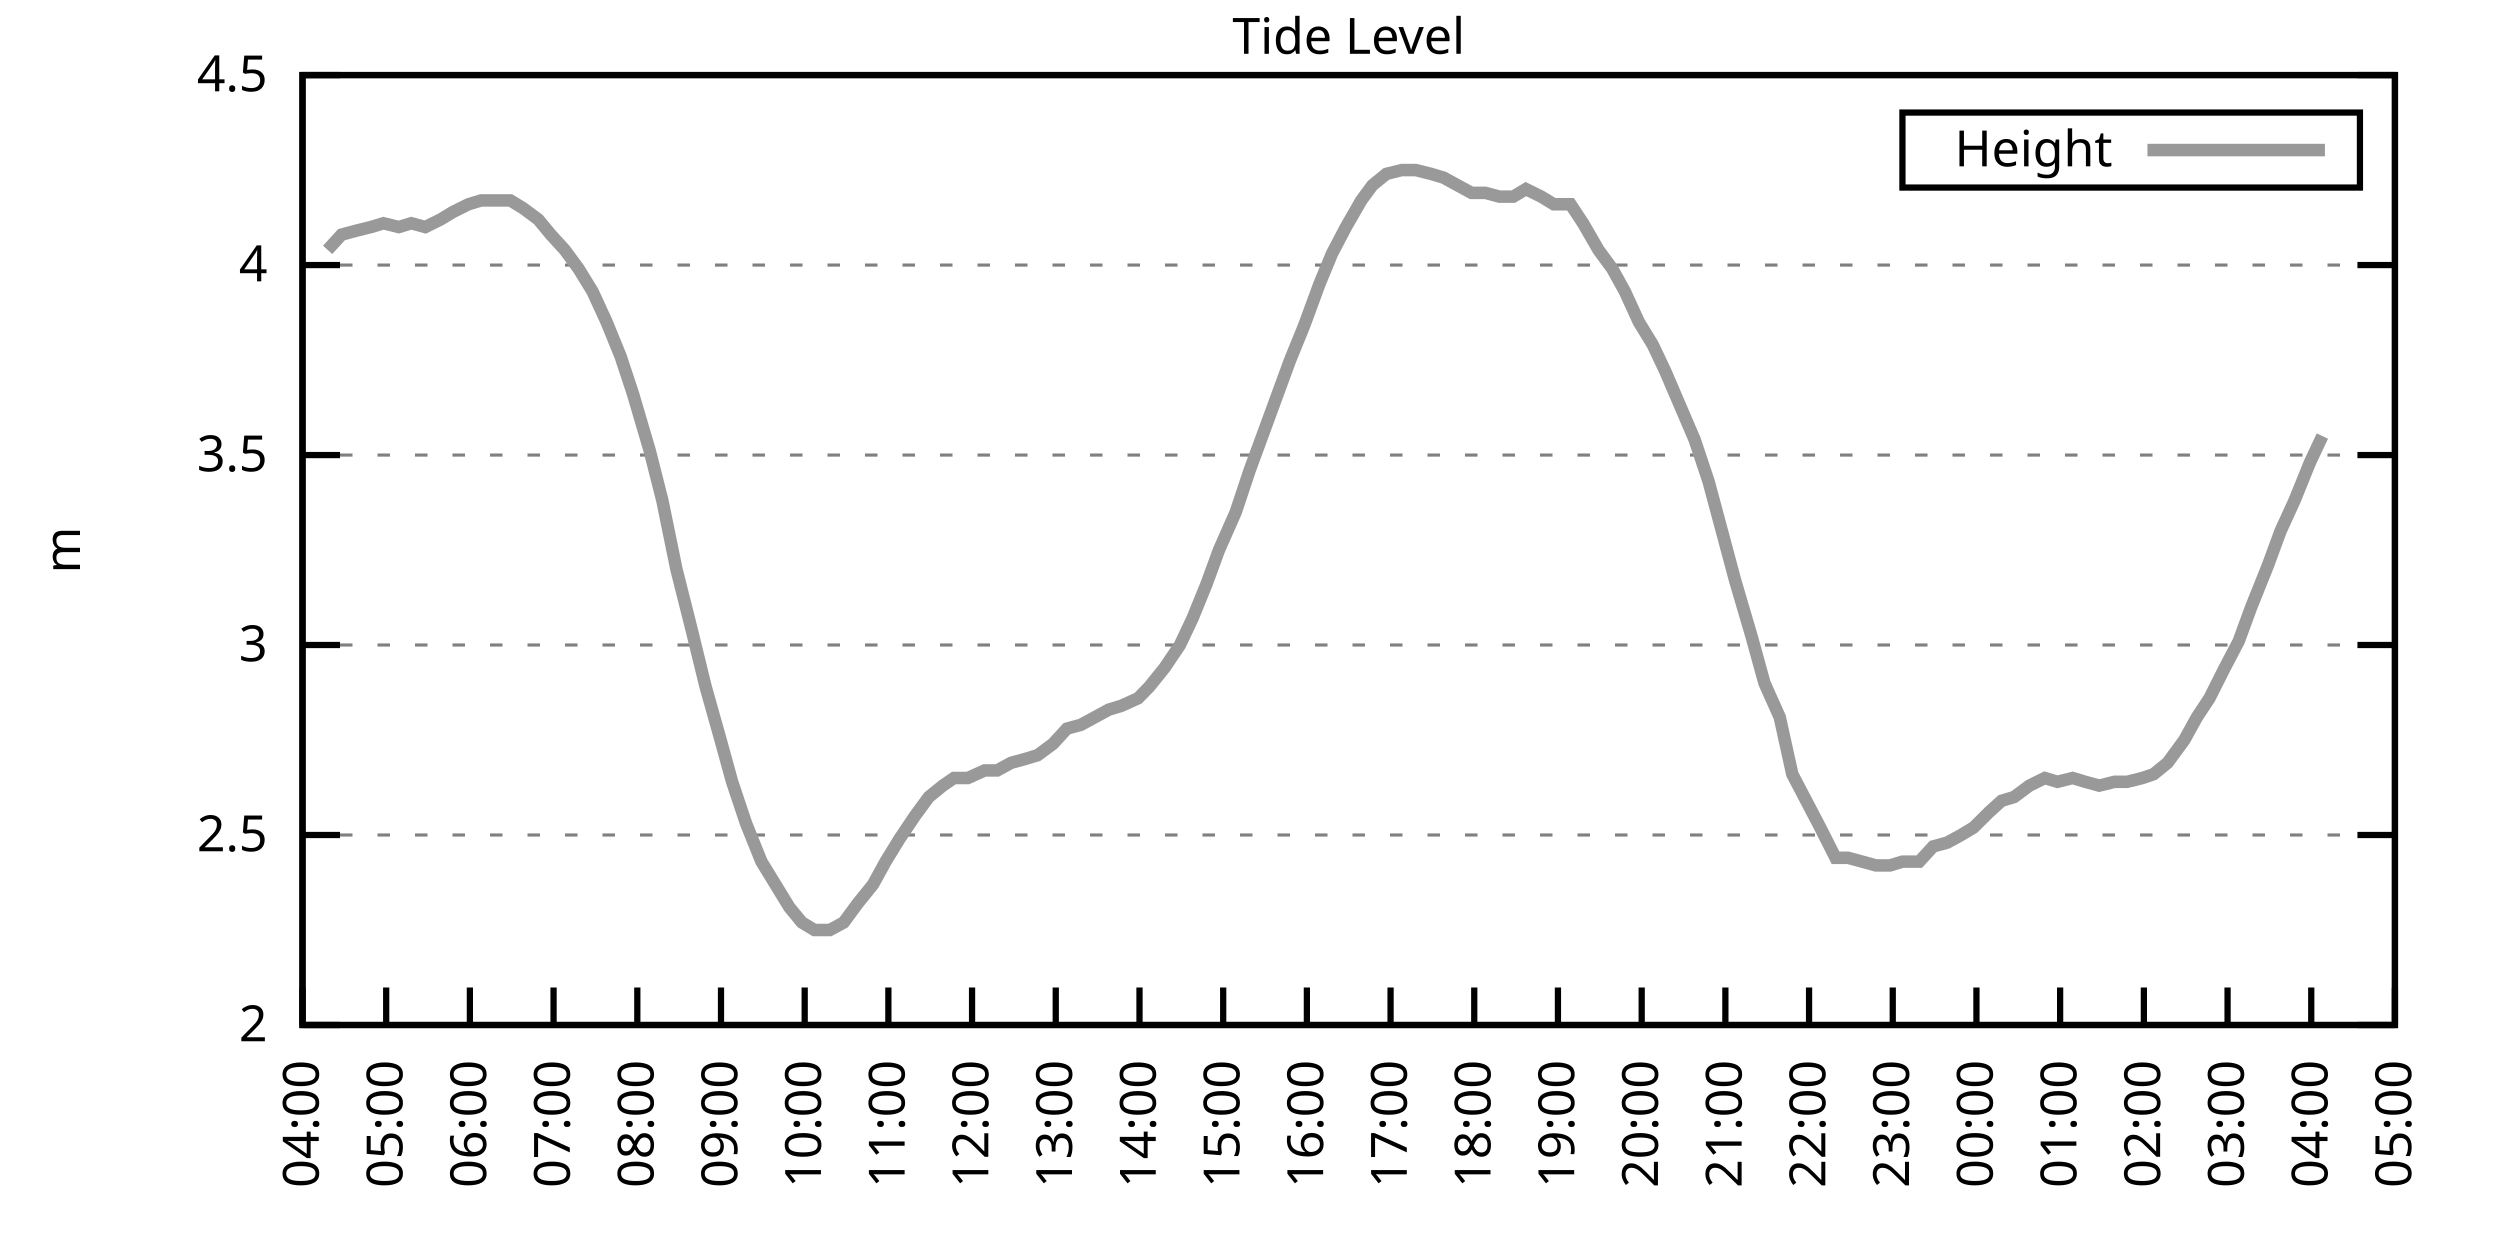
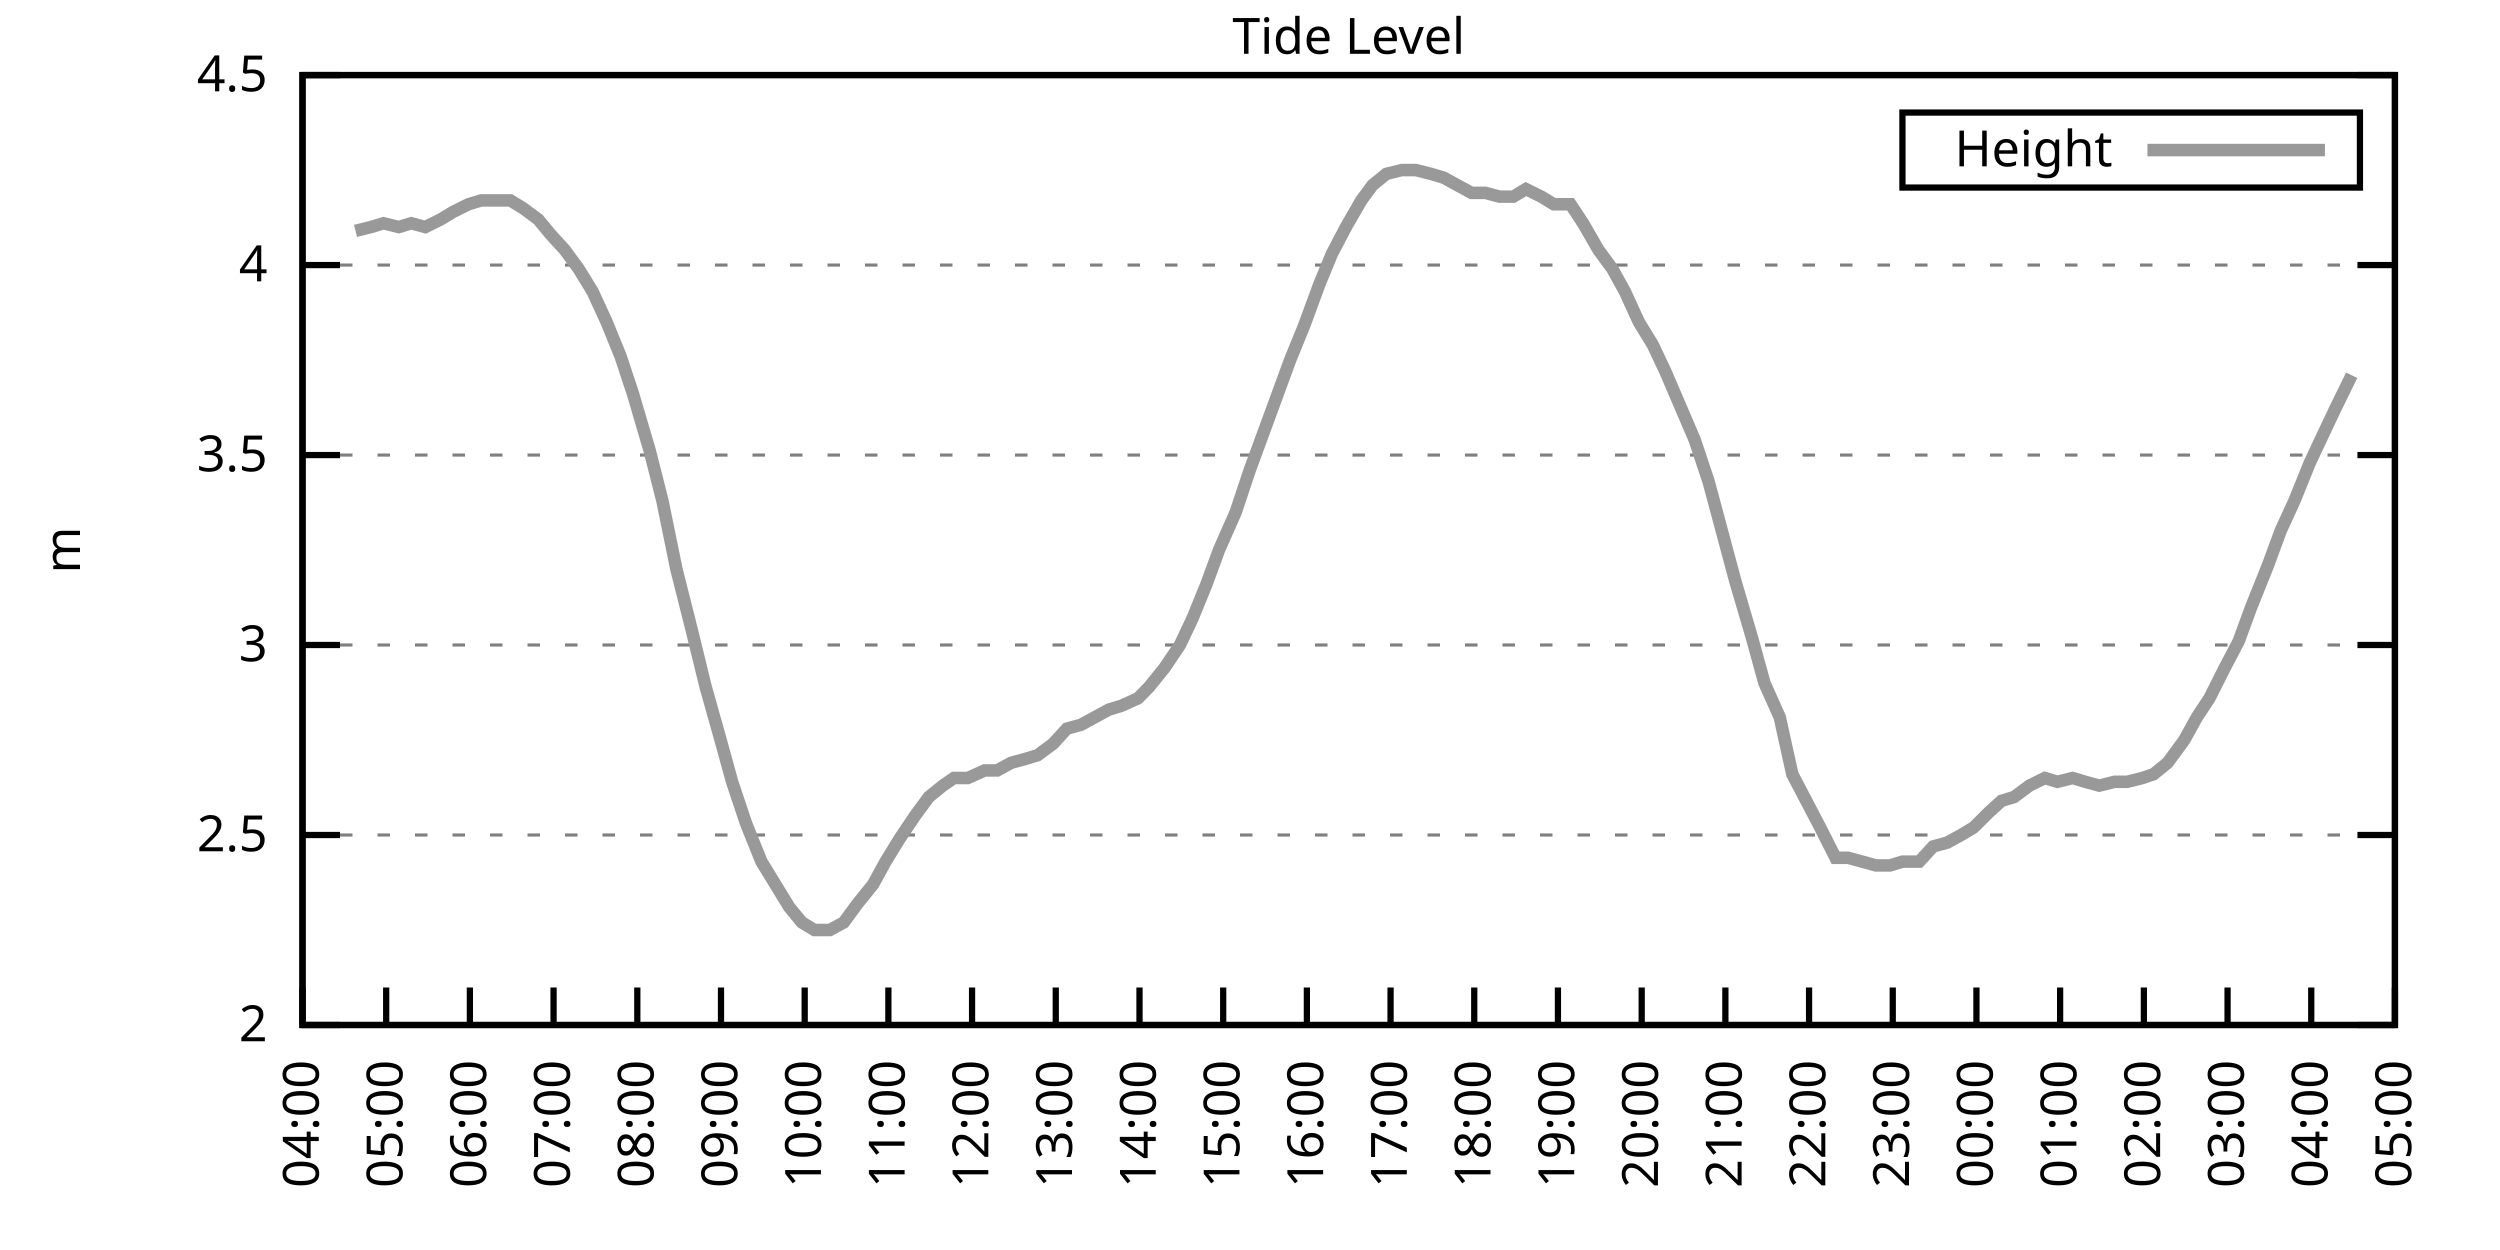
<svg xmlns="http://www.w3.org/2000/svg" xmlns:xlink="http://www.w3.org/1999/xlink" width="400" height="200" viewBox="0 0 400 200">
  <g id="gnuplot_canvas">
    <rect x="0" y="0" width="400" height="200" fill="none" />
    <defs>
      <circle id="gpDot" r="0.5" stroke-width="0.5" stroke="currentColor" />
      <path id="gpPt0" stroke-width="0.333" stroke="currentColor" d="M-1,0 h2 M0,-1 v2" />
      <path id="gpPt1" stroke-width="0.333" stroke="currentColor" d="M-1,-1 L1,1 M1,-1 L-1,1" />
      <path id="gpPt2" stroke-width="0.333" stroke="currentColor" d="M-1,0 L1,0 M0,-1 L0,1 M-1,-1 L1,1 M-1,1 L1,-1" />
      <rect id="gpPt3" stroke-width="0.333" stroke="currentColor" x="-1" y="-1" width="2" height="2" />
      <rect id="gpPt4" stroke-width="0.333" stroke="currentColor" fill="currentColor" x="-1" y="-1" width="2" height="2" />
      <circle id="gpPt5" stroke-width="0.333" stroke="currentColor" cx="0" cy="0" r="1" />
      <use xlink:href="#gpPt5" id="gpPt6" fill="currentColor" stroke="none" />
      <path id="gpPt7" stroke-width="0.333" stroke="currentColor" d="M0,-1.33 L-1.33,0.67 L1.33,0.67 z" />
      <use xlink:href="#gpPt7" id="gpPt8" fill="currentColor" stroke="none" />
      <use xlink:href="#gpPt7" id="gpPt9" stroke="currentColor" transform="rotate(180)" />
      <use xlink:href="#gpPt9" id="gpPt10" fill="currentColor" stroke="none" />
      <use xlink:href="#gpPt3" id="gpPt11" stroke="currentColor" transform="rotate(45)" />
      <use xlink:href="#gpPt11" id="gpPt12" fill="currentColor" stroke="none" />
      <path id="gpPt13" stroke-width="0.333" stroke="currentColor" d="M0,1.330 L1.265,0.411 L0.782,-1.067 L-0.782,-1.076 L-1.265,0.411 z" />
      <use xlink:href="#gpPt13" id="gpPt14" fill="currentColor" stroke="none" />
      <filter id="textbox" filterUnits="objectBoundingBox" x="0" y="0" height="1" width="1">
        <feFlood flood-color="white" flood-opacity="1" result="bgnd" />
        <feComposite in="SourceGraphic" in2="bgnd" operator="atop" />
      </filter>
      <filter id="greybox" filterUnits="objectBoundingBox" x="0" y="0" height="1" width="1">
        <feFlood flood-color="lightgrey" flood-opacity="1" result="grey" />
        <feComposite in="SourceGraphic" in2="grey" operator="atop" />
      </filter>
    </defs>
    <g fill="none" color="white" stroke="currentColor" stroke-width="1.00" stroke-linecap="butt" stroke-linejoin="miter">
</g>
    <g fill="none" color="black" stroke="currentColor" stroke-width="1.00" stroke-linecap="butt" stroke-linejoin="miter">
      <g stroke="none" shape-rendering="crispEdges">
        <polygon fill="rgb(255, 255, 255)" points="48.40,164.00 383.18,164.00 383.18,12.02 48.40,12.02 " />
      </g>
    </g>
    <g fill="none" color="black" stroke="currentColor" stroke-width="1.00" stroke-linecap="butt" stroke-linejoin="miter">
</g>
    <g fill="none" color="black" stroke="black" stroke-width="0.50" stroke-linecap="butt" stroke-linejoin="miter">
</g>
    <g fill="none" color="gray" stroke="currentColor" stroke-width="0.50" stroke-linecap="butt" stroke-linejoin="miter">
      <path stroke="gray" stroke-dasharray="2,4" class="gridline" d="M48.40,164.00 L383.19,164.00  " />
    </g>
    <g fill="none" color="gray" stroke="gray" stroke-width="1.00" stroke-linecap="butt" stroke-linejoin="miter">
</g>
    <g fill="none" color="black" stroke="currentColor" stroke-width="1.00" stroke-linecap="butt" stroke-linejoin="miter">
      <path stroke="black" d="M48.40,164.00 L54.40,164.00 M383.19,164.00 L377.19,164.00  " />
      <g transform="translate(42.80,166.60)" stroke="none" fill="black" font-family="Sans" font-size="8.00" text-anchor="end">
        <text>
          <tspan font-family="Sans"> 2</tspan>
        </text>
      </g>
    </g>
    <g fill="none" color="black" stroke="currentColor" stroke-width="1.00" stroke-linecap="butt" stroke-linejoin="miter">
</g>
    <g fill="none" color="black" stroke="black" stroke-width="0.50" stroke-linecap="butt" stroke-linejoin="miter">
</g>
    <g fill="none" color="gray" stroke="currentColor" stroke-width="0.50" stroke-linecap="butt" stroke-linejoin="miter">
      <path stroke="gray" stroke-dasharray="2,4" class="gridline" d="M48.40,133.60 L383.19,133.60  " />
    </g>
    <g fill="none" color="gray" stroke="gray" stroke-width="1.00" stroke-linecap="butt" stroke-linejoin="miter">
</g>
    <g fill="none" color="black" stroke="currentColor" stroke-width="1.00" stroke-linecap="butt" stroke-linejoin="miter">
      <path stroke="black" d="M48.40,133.60 L54.40,133.60 M383.19,133.60 L377.19,133.60  " />
      <g transform="translate(42.80,136.20)" stroke="none" fill="black" font-family="Sans" font-size="8.00" text-anchor="end">
        <text>
          <tspan font-family="Sans"> 2.5</tspan>
        </text>
      </g>
    </g>
    <g fill="none" color="black" stroke="currentColor" stroke-width="1.00" stroke-linecap="butt" stroke-linejoin="miter">
</g>
    <g fill="none" color="black" stroke="black" stroke-width="0.50" stroke-linecap="butt" stroke-linejoin="miter">
</g>
    <g fill="none" color="gray" stroke="currentColor" stroke-width="0.50" stroke-linecap="butt" stroke-linejoin="miter">
      <path stroke="gray" stroke-dasharray="2,4" class="gridline" d="M48.40,103.20 L383.19,103.20  " />
    </g>
    <g fill="none" color="gray" stroke="gray" stroke-width="1.00" stroke-linecap="butt" stroke-linejoin="miter">
</g>
    <g fill="none" color="black" stroke="currentColor" stroke-width="1.00" stroke-linecap="butt" stroke-linejoin="miter">
      <path stroke="black" d="M48.40,103.20 L54.40,103.20 M383.19,103.20 L377.19,103.20  " />
      <g transform="translate(42.80,105.80)" stroke="none" fill="black" font-family="Sans" font-size="8.00" text-anchor="end">
        <text>
          <tspan font-family="Sans"> 3</tspan>
        </text>
      </g>
    </g>
    <g fill="none" color="black" stroke="currentColor" stroke-width="1.00" stroke-linecap="butt" stroke-linejoin="miter">
</g>
    <g fill="none" color="black" stroke="black" stroke-width="0.50" stroke-linecap="butt" stroke-linejoin="miter">
</g>
    <g fill="none" color="gray" stroke="currentColor" stroke-width="0.50" stroke-linecap="butt" stroke-linejoin="miter">
      <path stroke="gray" stroke-dasharray="2,4" class="gridline" d="M48.40,72.81 L383.19,72.81  " />
    </g>
    <g fill="none" color="gray" stroke="gray" stroke-width="1.00" stroke-linecap="butt" stroke-linejoin="miter">
</g>
    <g fill="none" color="black" stroke="currentColor" stroke-width="1.00" stroke-linecap="butt" stroke-linejoin="miter">
      <path stroke="black" d="M48.40,72.81 L54.40,72.81 M383.19,72.81 L377.19,72.81  " />
      <g transform="translate(42.80,75.41)" stroke="none" fill="black" font-family="Sans" font-size="8.00" text-anchor="end">
        <text>
          <tspan font-family="Sans"> 3.5</tspan>
        </text>
      </g>
    </g>
    <g fill="none" color="black" stroke="currentColor" stroke-width="1.00" stroke-linecap="butt" stroke-linejoin="miter">
</g>
    <g fill="none" color="black" stroke="black" stroke-width="0.50" stroke-linecap="butt" stroke-linejoin="miter">
</g>
    <g fill="none" color="gray" stroke="currentColor" stroke-width="0.50" stroke-linecap="butt" stroke-linejoin="miter">
      <path stroke="gray" stroke-dasharray="2,4" class="gridline" d="M48.40,42.41 L383.19,42.41  " />
    </g>
    <g fill="none" color="gray" stroke="gray" stroke-width="1.00" stroke-linecap="butt" stroke-linejoin="miter">
</g>
    <g fill="none" color="black" stroke="currentColor" stroke-width="1.00" stroke-linecap="butt" stroke-linejoin="miter">
      <path stroke="black" d="M48.40,42.41 L54.40,42.41 M383.19,42.41 L377.19,42.41  " />
      <g transform="translate(42.80,45.01)" stroke="none" fill="black" font-family="Sans" font-size="8.00" text-anchor="end">
        <text>
          <tspan font-family="Sans"> 4</tspan>
        </text>
      </g>
    </g>
    <g fill="none" color="black" stroke="currentColor" stroke-width="1.00" stroke-linecap="butt" stroke-linejoin="miter">
</g>
    <g fill="none" color="black" stroke="black" stroke-width="0.50" stroke-linecap="butt" stroke-linejoin="miter">
</g>
    <g fill="none" color="gray" stroke="currentColor" stroke-width="0.50" stroke-linecap="butt" stroke-linejoin="miter">
      <path stroke="gray" stroke-dasharray="2,4" class="gridline" d="M48.40,12.01 L383.19,12.01  " />
    </g>
    <g fill="none" color="gray" stroke="gray" stroke-width="1.00" stroke-linecap="butt" stroke-linejoin="miter">
</g>
    <g fill="none" color="black" stroke="currentColor" stroke-width="1.00" stroke-linecap="butt" stroke-linejoin="miter">
      <path stroke="black" d="M48.40,12.01 L54.40,12.01 M383.19,12.01 L377.19,12.01  " />
      <g transform="translate(42.80,14.61)" stroke="none" fill="black" font-family="Sans" font-size="8.00" text-anchor="end">
        <text>
          <tspan font-family="Sans"> 4.5</tspan>
        </text>
      </g>
    </g>
    <g fill="none" color="black" stroke="currentColor" stroke-width="1.00" stroke-linecap="butt" stroke-linejoin="miter">
      <path stroke="black" d="M48.40,164.00 L48.40,158.00  " />
      <g transform="translate(51.00,169.60) rotate(270.00)" stroke="none" fill="black" font-family="Sans" font-size="8.00" text-anchor="end">
        <text>
          <tspan font-family="Sans">04:00</tspan>
        </text>
      </g>
    </g>
    <g fill="none" color="black" stroke="currentColor" stroke-width="1.00" stroke-linecap="butt" stroke-linejoin="miter">
      <path stroke="black" d="M61.79,164.00 L61.79,158.00  " />
      <g transform="translate(64.39,169.60) rotate(270.00)" stroke="none" fill="black" font-family="Sans" font-size="8.00" text-anchor="end">
        <text>
          <tspan font-family="Sans">05:00</tspan>
        </text>
      </g>
    </g>
    <g fill="none" color="black" stroke="currentColor" stroke-width="1.00" stroke-linecap="butt" stroke-linejoin="miter">
      <path stroke="black" d="M75.18,164.00 L75.18,158.00  " />
      <g transform="translate(77.78,169.60) rotate(270.00)" stroke="none" fill="black" font-family="Sans" font-size="8.00" text-anchor="end">
        <text>
          <tspan font-family="Sans">06:00</tspan>
        </text>
      </g>
    </g>
    <g fill="none" color="black" stroke="currentColor" stroke-width="1.00" stroke-linecap="butt" stroke-linejoin="miter">
      <path stroke="black" d="M88.57,164.00 L88.57,158.00  " />
      <g transform="translate(91.17,169.60) rotate(270.00)" stroke="none" fill="black" font-family="Sans" font-size="8.00" text-anchor="end">
        <text>
          <tspan font-family="Sans">07:00</tspan>
        </text>
      </g>
    </g>
    <g fill="none" color="black" stroke="currentColor" stroke-width="1.00" stroke-linecap="butt" stroke-linejoin="miter">
      <path stroke="black" d="M101.97,164.00 L101.97,158.00  " />
      <g transform="translate(104.57,169.60) rotate(270.00)" stroke="none" fill="black" font-family="Sans" font-size="8.00" text-anchor="end">
        <text>
          <tspan font-family="Sans">08:00</tspan>
        </text>
      </g>
    </g>
    <g fill="none" color="black" stroke="currentColor" stroke-width="1.00" stroke-linecap="butt" stroke-linejoin="miter">
      <path stroke="black" d="M115.36,164.00 L115.36,158.00  " />
      <g transform="translate(117.96,169.60) rotate(270.00)" stroke="none" fill="black" font-family="Sans" font-size="8.00" text-anchor="end">
        <text>
          <tspan font-family="Sans">09:00</tspan>
        </text>
      </g>
    </g>
    <g fill="none" color="black" stroke="currentColor" stroke-width="1.00" stroke-linecap="butt" stroke-linejoin="miter">
      <path stroke="black" d="M128.75,164.00 L128.75,158.00  " />
      <g transform="translate(131.35,169.60) rotate(270.00)" stroke="none" fill="black" font-family="Sans" font-size="8.00" text-anchor="end">
        <text>
          <tspan font-family="Sans">10:00</tspan>
        </text>
      </g>
    </g>
    <g fill="none" color="black" stroke="currentColor" stroke-width="1.00" stroke-linecap="butt" stroke-linejoin="miter">
      <path stroke="black" d="M142.14,164.00 L142.14,158.00  " />
      <g transform="translate(144.74,169.60) rotate(270.00)" stroke="none" fill="black" font-family="Sans" font-size="8.00" text-anchor="end">
        <text>
          <tspan font-family="Sans">11:00</tspan>
        </text>
      </g>
    </g>
    <g fill="none" color="black" stroke="currentColor" stroke-width="1.00" stroke-linecap="butt" stroke-linejoin="miter">
      <path stroke="black" d="M155.53,164.00 L155.53,158.00  " />
      <g transform="translate(158.13,169.60) rotate(270.00)" stroke="none" fill="black" font-family="Sans" font-size="8.00" text-anchor="end">
        <text>
          <tspan font-family="Sans">12:00</tspan>
        </text>
      </g>
    </g>
    <g fill="none" color="black" stroke="currentColor" stroke-width="1.00" stroke-linecap="butt" stroke-linejoin="miter">
      <path stroke="black" d="M168.92,164.00 L168.92,158.00  " />
      <g transform="translate(171.52,169.60) rotate(270.00)" stroke="none" fill="black" font-family="Sans" font-size="8.00" text-anchor="end">
        <text>
          <tspan font-family="Sans">13:00</tspan>
        </text>
      </g>
    </g>
    <g fill="none" color="black" stroke="currentColor" stroke-width="1.00" stroke-linecap="butt" stroke-linejoin="miter">
      <path stroke="black" d="M182.32,164.00 L182.32,158.00  " />
      <g transform="translate(184.92,169.60) rotate(270.00)" stroke="none" fill="black" font-family="Sans" font-size="8.00" text-anchor="end">
        <text>
          <tspan font-family="Sans">14:00</tspan>
        </text>
      </g>
    </g>
    <g fill="none" color="black" stroke="currentColor" stroke-width="1.00" stroke-linecap="butt" stroke-linejoin="miter">
      <path stroke="black" d="M195.71,164.00 L195.71,158.00  " />
      <g transform="translate(198.31,169.60) rotate(270.00)" stroke="none" fill="black" font-family="Sans" font-size="8.00" text-anchor="end">
        <text>
          <tspan font-family="Sans">15:00</tspan>
        </text>
      </g>
    </g>
    <g fill="none" color="black" stroke="currentColor" stroke-width="1.00" stroke-linecap="butt" stroke-linejoin="miter">
      <path stroke="black" d="M209.10,164.00 L209.10,158.00  " />
      <g transform="translate(211.70,169.60) rotate(270.00)" stroke="none" fill="black" font-family="Sans" font-size="8.00" text-anchor="end">
        <text>
          <tspan font-family="Sans">16:00</tspan>
        </text>
      </g>
    </g>
    <g fill="none" color="black" stroke="currentColor" stroke-width="1.00" stroke-linecap="butt" stroke-linejoin="miter">
      <path stroke="black" d="M222.49,164.00 L222.49,158.00  " />
      <g transform="translate(225.09,169.60) rotate(270.00)" stroke="none" fill="black" font-family="Sans" font-size="8.00" text-anchor="end">
        <text>
          <tspan font-family="Sans">17:00</tspan>
        </text>
      </g>
    </g>
    <g fill="none" color="black" stroke="currentColor" stroke-width="1.00" stroke-linecap="butt" stroke-linejoin="miter">
      <path stroke="black" d="M235.88,164.00 L235.88,158.00  " />
      <g transform="translate(238.48,169.60) rotate(270.00)" stroke="none" fill="black" font-family="Sans" font-size="8.00" text-anchor="end">
        <text>
          <tspan font-family="Sans">18:00</tspan>
        </text>
      </g>
    </g>
    <g fill="none" color="black" stroke="currentColor" stroke-width="1.00" stroke-linecap="butt" stroke-linejoin="miter">
      <path stroke="black" d="M249.27,164.00 L249.27,158.00  " />
      <g transform="translate(251.87,169.60) rotate(270.00)" stroke="none" fill="black" font-family="Sans" font-size="8.00" text-anchor="end">
        <text>
          <tspan font-family="Sans">19:00</tspan>
        </text>
      </g>
    </g>
    <g fill="none" color="black" stroke="currentColor" stroke-width="1.00" stroke-linecap="butt" stroke-linejoin="miter">
      <path stroke="black" d="M262.67,164.00 L262.67,158.00  " />
      <g transform="translate(265.27,169.60) rotate(270.00)" stroke="none" fill="black" font-family="Sans" font-size="8.00" text-anchor="end">
        <text>
          <tspan font-family="Sans">20:00</tspan>
        </text>
      </g>
    </g>
    <g fill="none" color="black" stroke="currentColor" stroke-width="1.00" stroke-linecap="butt" stroke-linejoin="miter">
      <path stroke="black" d="M276.06,164.00 L276.06,158.00  " />
      <g transform="translate(278.66,169.60) rotate(270.00)" stroke="none" fill="black" font-family="Sans" font-size="8.00" text-anchor="end">
        <text>
          <tspan font-family="Sans">21:00</tspan>
        </text>
      </g>
    </g>
    <g fill="none" color="black" stroke="currentColor" stroke-width="1.00" stroke-linecap="butt" stroke-linejoin="miter">
      <path stroke="black" d="M289.45,164.00 L289.45,158.00  " />
      <g transform="translate(292.05,169.60) rotate(270.00)" stroke="none" fill="black" font-family="Sans" font-size="8.00" text-anchor="end">
        <text>
          <tspan font-family="Sans">22:00</tspan>
        </text>
      </g>
    </g>
    <g fill="none" color="black" stroke="currentColor" stroke-width="1.00" stroke-linecap="butt" stroke-linejoin="miter">
      <path stroke="black" d="M302.84,164.00 L302.84,158.00  " />
      <g transform="translate(305.44,169.60) rotate(270.00)" stroke="none" fill="black" font-family="Sans" font-size="8.00" text-anchor="end">
        <text>
          <tspan font-family="Sans">23:00</tspan>
        </text>
      </g>
    </g>
    <g fill="none" color="black" stroke="currentColor" stroke-width="1.00" stroke-linecap="butt" stroke-linejoin="miter">
      <path stroke="black" d="M316.23,164.00 L316.23,158.00  " />
      <g transform="translate(318.83,169.60) rotate(270.00)" stroke="none" fill="black" font-family="Sans" font-size="8.00" text-anchor="end">
        <text>
          <tspan font-family="Sans">00:00</tspan>
        </text>
      </g>
    </g>
    <g fill="none" color="black" stroke="currentColor" stroke-width="1.00" stroke-linecap="butt" stroke-linejoin="miter">
      <path stroke="black" d="M329.62,164.00 L329.62,158.00  " />
      <g transform="translate(332.22,169.60) rotate(270.00)" stroke="none" fill="black" font-family="Sans" font-size="8.00" text-anchor="end">
        <text>
          <tspan font-family="Sans">01:00</tspan>
        </text>
      </g>
    </g>
    <g fill="none" color="black" stroke="currentColor" stroke-width="1.00" stroke-linecap="butt" stroke-linejoin="miter">
      <path stroke="black" d="M343.02,164.00 L343.02,158.00  " />
      <g transform="translate(345.62,169.60) rotate(270.00)" stroke="none" fill="black" font-family="Sans" font-size="8.00" text-anchor="end">
        <text>
          <tspan font-family="Sans">02:00</tspan>
        </text>
      </g>
    </g>
    <g fill="none" color="black" stroke="currentColor" stroke-width="1.00" stroke-linecap="butt" stroke-linejoin="miter">
      <path stroke="black" d="M356.41,164.00 L356.41,158.00  " />
      <g transform="translate(359.01,169.60) rotate(270.00)" stroke="none" fill="black" font-family="Sans" font-size="8.00" text-anchor="end">
        <text>
          <tspan font-family="Sans">03:00</tspan>
        </text>
      </g>
    </g>
    <g fill="none" color="black" stroke="currentColor" stroke-width="1.00" stroke-linecap="butt" stroke-linejoin="miter">
      <path stroke="black" d="M369.80,164.00 L369.80,158.00  " />
      <g transform="translate(372.40,169.60) rotate(270.00)" stroke="none" fill="black" font-family="Sans" font-size="8.00" text-anchor="end">
        <text>
          <tspan font-family="Sans">04:00</tspan>
        </text>
      </g>
    </g>
    <g fill="none" color="black" stroke="currentColor" stroke-width="1.00" stroke-linecap="butt" stroke-linejoin="miter">
      <path stroke="black" d="M383.19,164.00 L383.19,158.00  " />
      <g transform="translate(385.79,169.60) rotate(270.00)" stroke="none" fill="black" font-family="Sans" font-size="8.00" text-anchor="end">
        <text>
          <tspan font-family="Sans">05:00</tspan>
        </text>
      </g>
    </g>
    <g fill="none" color="black" stroke="currentColor" stroke-width="1.00" stroke-linecap="butt" stroke-linejoin="miter">
</g>
    <g fill="none" color="black" stroke="currentColor" stroke-width="1.00" stroke-linecap="butt" stroke-linejoin="miter">
      <path stroke="black" d="M48.40,12.01 L48.40,164.00 L383.19,164.00 L383.19,12.01 L48.40,12.01 Z  " />
    </g>
    <g fill="none" color="black" stroke="currentColor" stroke-width="1.00" stroke-linecap="butt" stroke-linejoin="miter">
</g>
    <g fill="none" color="black" stroke="currentColor" stroke-width="1.00" stroke-linecap="butt" stroke-linejoin="miter">
      <path stroke="black" d="M304.39,30.01 L304.39,18.01 L377.59,18.01 L377.59,30.01 L304.39,30.01 Z  " />
    </g>
    <g id="Tide_level_plot_1">
      <g fill="none" color="white" stroke="black" stroke-width="2.00" stroke-linecap="butt" stroke-linejoin="miter">
</g>
      <g fill="none" color="black" stroke="currentColor" stroke-width="2.00" stroke-linecap="butt" stroke-linejoin="miter">
        <g transform="translate(337.99,26.61)" stroke="none" fill="black" font-family="Sans" font-size="8.00" text-anchor="end">
          <text>
            <tspan font-family="Sans">Height</tspan>
          </text>
        </g>
      </g>
      <g fill="none" color="black" stroke="currentColor" stroke-width="2.00" stroke-linecap="butt" stroke-linejoin="miter">
-         <path stroke="rgb(153, 153, 153)" d="M343.59,24.01 L371.99,24.01 M52.42,39.98 L54.65,37.54 L56.88,36.94 L59.34,36.33 L61.35,35.72 L63.80,36.33   L65.81,35.72 L68.04,36.33 L70.50,35.11 L72.50,33.90 L74.96,32.68 L76.97,32.07 L79.20,32.07 L81.66,32.07   L83.66,33.29 L86.12,35.11 L88.13,37.54 L90.36,39.98 L92.59,43.02 L94.82,46.66 L97.06,51.53 L99.29,57.00   L101.30,63.08 L103.98,72.20 L105.98,80.10 L108.22,91.04 L110.67,100.77 L112.90,109.89 L115.13,117.80 L117.14,125.09   L119.38,131.78 L121.83,137.86 L126.29,145.15 L128.30,147.59 L130.31,148.80 L132.77,148.80 L135.00,147.59 L137.23,144.55   L139.69,141.51 L141.69,137.86 L143.93,134.21 L146.38,130.56 L148.61,127.52 L150.85,125.70 L152.63,124.48 L154.86,124.48   L157.54,123.27 L159.55,123.27 L161.78,122.05 L164.01,121.44 L166.02,120.83 L168.48,119.01 L170.71,116.58 L172.94,115.97   L175.17,114.76 L177.41,113.54 L179.41,112.93 L182.09,111.72 L183.88,109.89 L186.33,106.85 L188.79,103.20 L190.80,98.95   L193.03,93.48 L195.04,88.00 L197.72,81.93 L199.95,75.24 L201.96,69.77 L204.19,63.69 L206.42,57.61 L208.65,52.14   L211.11,45.45 L213.12,40.58 L215.35,36.33 L217.80,32.07 L219.59,29.64 L221.82,27.82 L224.28,27.21 L226.51,27.21   L228.96,27.82 L230.97,28.42 L233.20,29.64 L235.44,30.86 L237.67,30.86 L239.90,31.46 L242.13,31.46 L244.14,30.25   L246.60,31.46 L248.60,32.68 L251.28,32.68 L253.29,35.72 L255.75,39.98 L257.98,43.02 L259.99,46.66 L262.22,51.53   L264.45,55.18 L266.46,59.43 L271.15,70.37 L273.38,77.06 L275.83,86.18 L277.62,92.87 L280.30,101.99 L282.31,109.28   L284.76,114.76 L286.77,123.87 L289.00,128.13 L291.23,132.39 L293.69,137.25 L295.70,137.25 L297.93,137.86 L300.16,138.47   L302.39,138.47 L304.40,137.86 L307.08,137.86 L309.31,135.43 L311.54,134.82 L313.78,133.60 L315.79,132.39 L318.24,129.95   L320.25,128.13 L322.26,127.52 L324.71,125.70 L327.17,124.48 L329.18,125.09 L331.63,124.48 L333.64,125.09 L335.87,125.70   L338.33,125.09 L340.34,125.09 L342.79,124.48 L344.58,123.87 L346.81,122.05 L349.49,118.40 L351.50,114.76 L353.51,111.72   L355.96,106.85 L358.19,102.60 L360.20,97.12 L362.88,90.44 L364.89,84.97 L367.12,80.10 L369.58,74.02 L371.58,69.77    " />
+         <path stroke="rgb(153, 153, 153)" d="M343.59,24.01 L371.99,24.01 M56.88,36.94 L59.34,36.33 L61.35,35.72 L63.80,36.33 L65.81,35.72 L68.04,36.33   L70.50,35.11 L72.50,33.90 L74.96,32.68 L76.97,32.07 L79.20,32.07 L81.66,32.07 L83.66,33.29 L86.12,35.11   L88.13,37.54 L90.36,39.98 L92.59,43.02 L94.82,46.66 L97.06,51.53 L99.29,57.00 L101.30,63.08 L103.98,72.20   L105.98,80.10 L108.22,91.04 L110.67,100.77 L112.90,109.89 L115.13,117.80 L117.14,125.09 L119.38,131.78 L121.83,137.86   L126.29,145.15 L128.30,147.59 L130.31,148.80 L132.77,148.80 L135.00,147.59 L137.23,144.55 L139.69,141.51 L141.69,137.86   L143.93,134.21 L146.38,130.56 L148.61,127.52 L150.85,125.70 L152.63,124.48 L154.86,124.48 L157.54,123.27 L159.55,123.27   L161.78,122.05 L164.01,121.44 L166.02,120.83 L168.48,119.01 L170.71,116.58 L172.94,115.97 L175.17,114.76 L177.41,113.54   L179.41,112.93 L182.09,111.72 L183.88,109.89 L186.33,106.85 L188.79,103.20 L190.80,98.95 L193.03,93.48 L195.04,88.00   L197.72,81.93 L199.95,75.24 L201.96,69.77 L204.19,63.69 L206.42,57.61 L208.65,52.14 L211.11,45.45 L213.12,40.58   L215.35,36.33 L217.80,32.07 L219.59,29.64 L221.82,27.82 L224.28,27.21 L226.51,27.21 L228.96,27.82 L230.97,28.42   L233.20,29.64 L235.44,30.86 L237.67,30.86 L239.90,31.46 L242.13,31.46 L244.14,30.25 L246.60,31.46 L248.60,32.68   L251.28,32.68 L253.29,35.72 L255.75,39.98 L257.98,43.02 L259.99,46.66 L262.22,51.53 L264.45,55.18 L266.46,59.43   L271.15,70.37 L273.38,77.06 L275.83,86.18 L277.62,92.87 L280.30,101.99 L282.31,109.28 L284.76,114.76 L286.77,123.87   L289.00,128.13 L291.23,132.39 L293.69,137.25 L295.70,137.25 L297.93,137.86 L300.16,138.47 L302.39,138.47 L304.40,137.86   L307.08,137.86 L309.31,135.43 L311.54,134.82 L313.78,133.60 L315.79,132.39 L318.24,129.95 L320.25,128.13 L322.26,127.52   L324.71,125.70 L327.17,124.48 L329.18,125.09 L331.63,124.48 L333.64,125.09 L335.87,125.70 L338.33,125.09 L340.34,125.09   L342.79,124.48 L344.58,123.87 L346.81,122.05 L349.49,118.40 L351.50,114.76 L353.51,111.72 L355.96,106.85 L358.19,102.60   L360.20,97.12 L362.88,90.44 L364.89,84.97 L367.12,80.10 L369.58,74.02 L371.58,69.77 L373.59,65.51 L376.27,60.04    " />
      </g>
    </g>
    <g fill="none" color="black" stroke="currentColor" stroke-width="2.00" stroke-linecap="butt" stroke-linejoin="miter">
</g>
    <g fill="none" color="black" stroke="black" stroke-width="1.00" stroke-linecap="butt" stroke-linejoin="miter">
</g>
    <g fill="none" color="black" stroke="currentColor" stroke-width="1.00" stroke-linecap="butt" stroke-linejoin="miter">
      <path stroke="black" d="M48.40,12.01 L48.40,164.00 L383.19,164.00 L383.19,12.01 L48.40,12.01 Z  " />
      <g transform="translate(12.80,88.01) rotate(270.00)" stroke="none" fill="black" font-family="Sans" font-size="8.00" text-anchor="middle">
        <text>
          <tspan font-family="Sans">m</tspan>
        </text>
      </g>
    </g>
    <g fill="none" color="black" stroke="currentColor" stroke-width="1.00" stroke-linecap="butt" stroke-linejoin="miter">
</g>
    <g fill="none" color="black" stroke="currentColor" stroke-width="1.00" stroke-linecap="butt" stroke-linejoin="miter">
      <g transform="translate(215.79,8.61)" stroke="none" fill="black" font-family="Sans" font-size="8.00" text-anchor="middle">
        <text>
          <tspan font-family="Sans">Tide Level</tspan>
        </text>
      </g>
    </g>
    <g fill="none" color="black" stroke="currentColor" stroke-width="1.00" stroke-linecap="butt" stroke-linejoin="miter">
</g>
  </g>
</svg>
